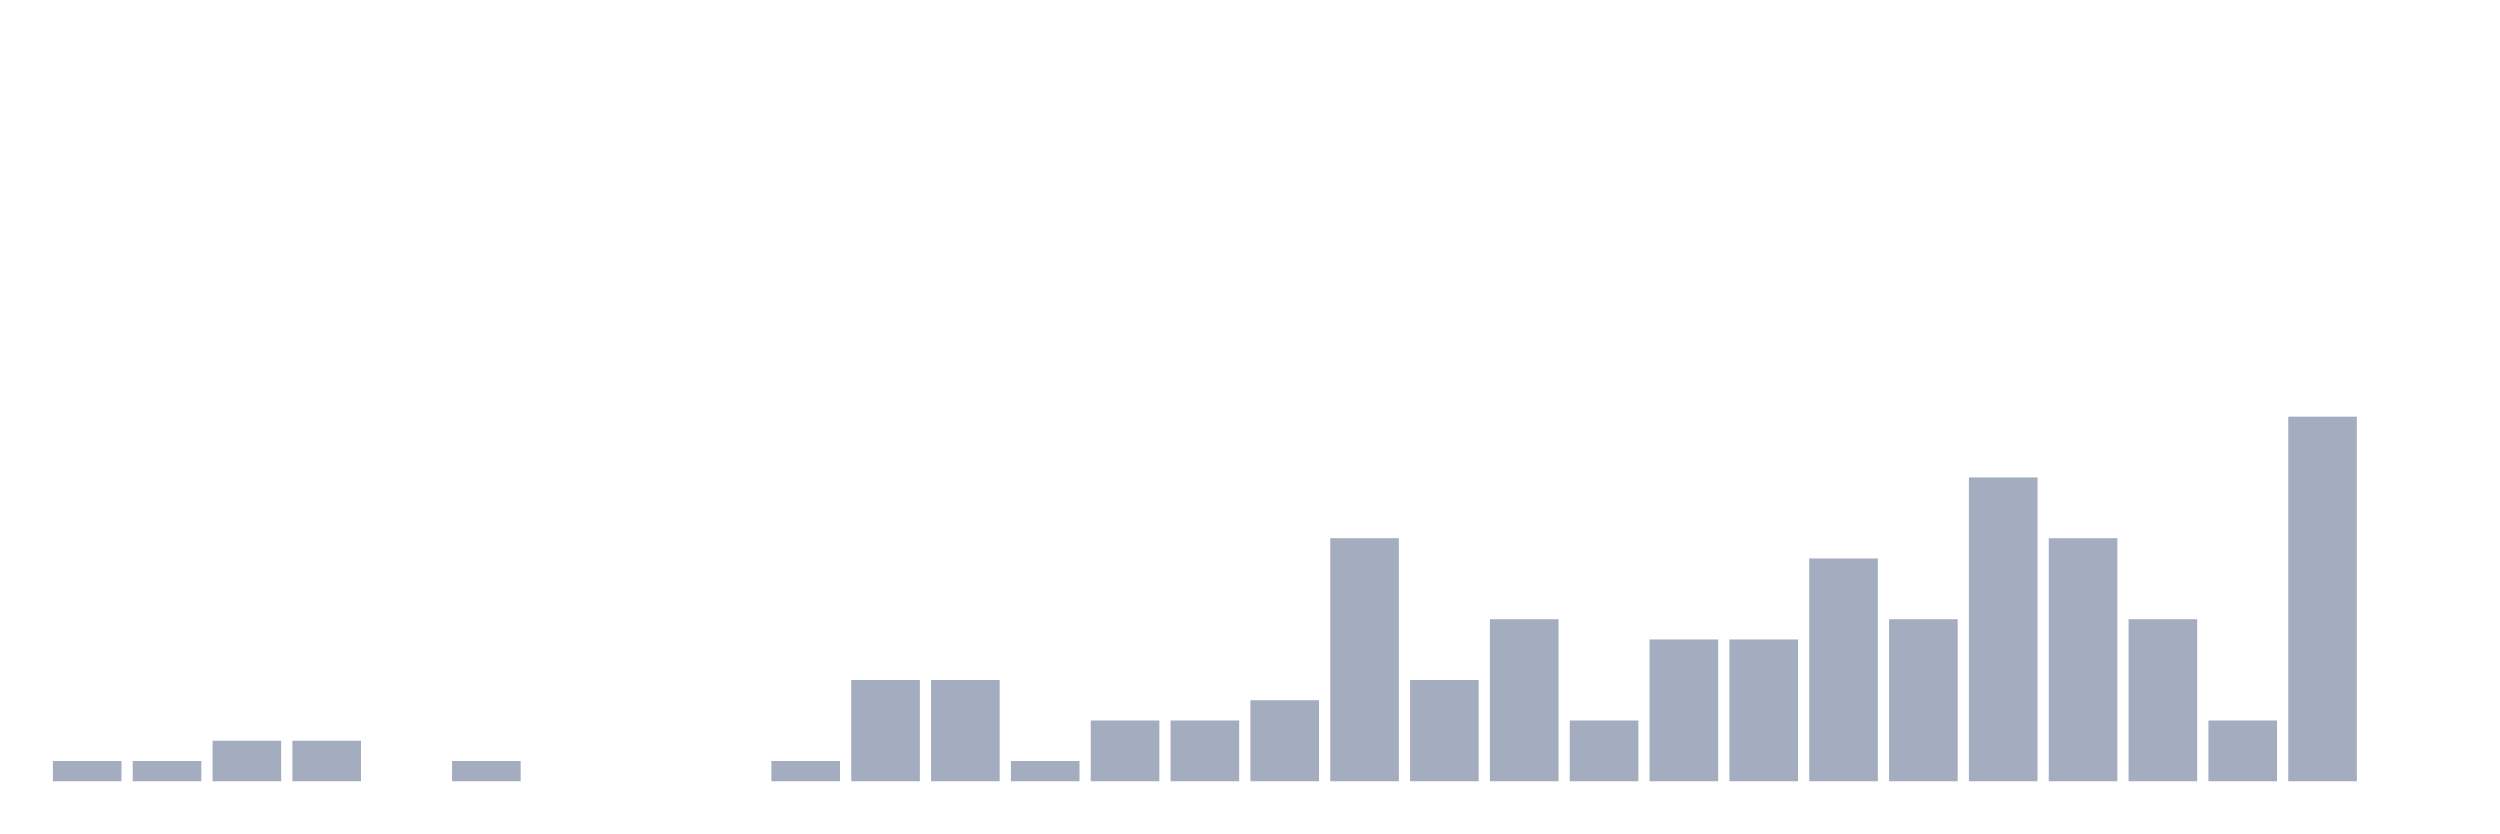
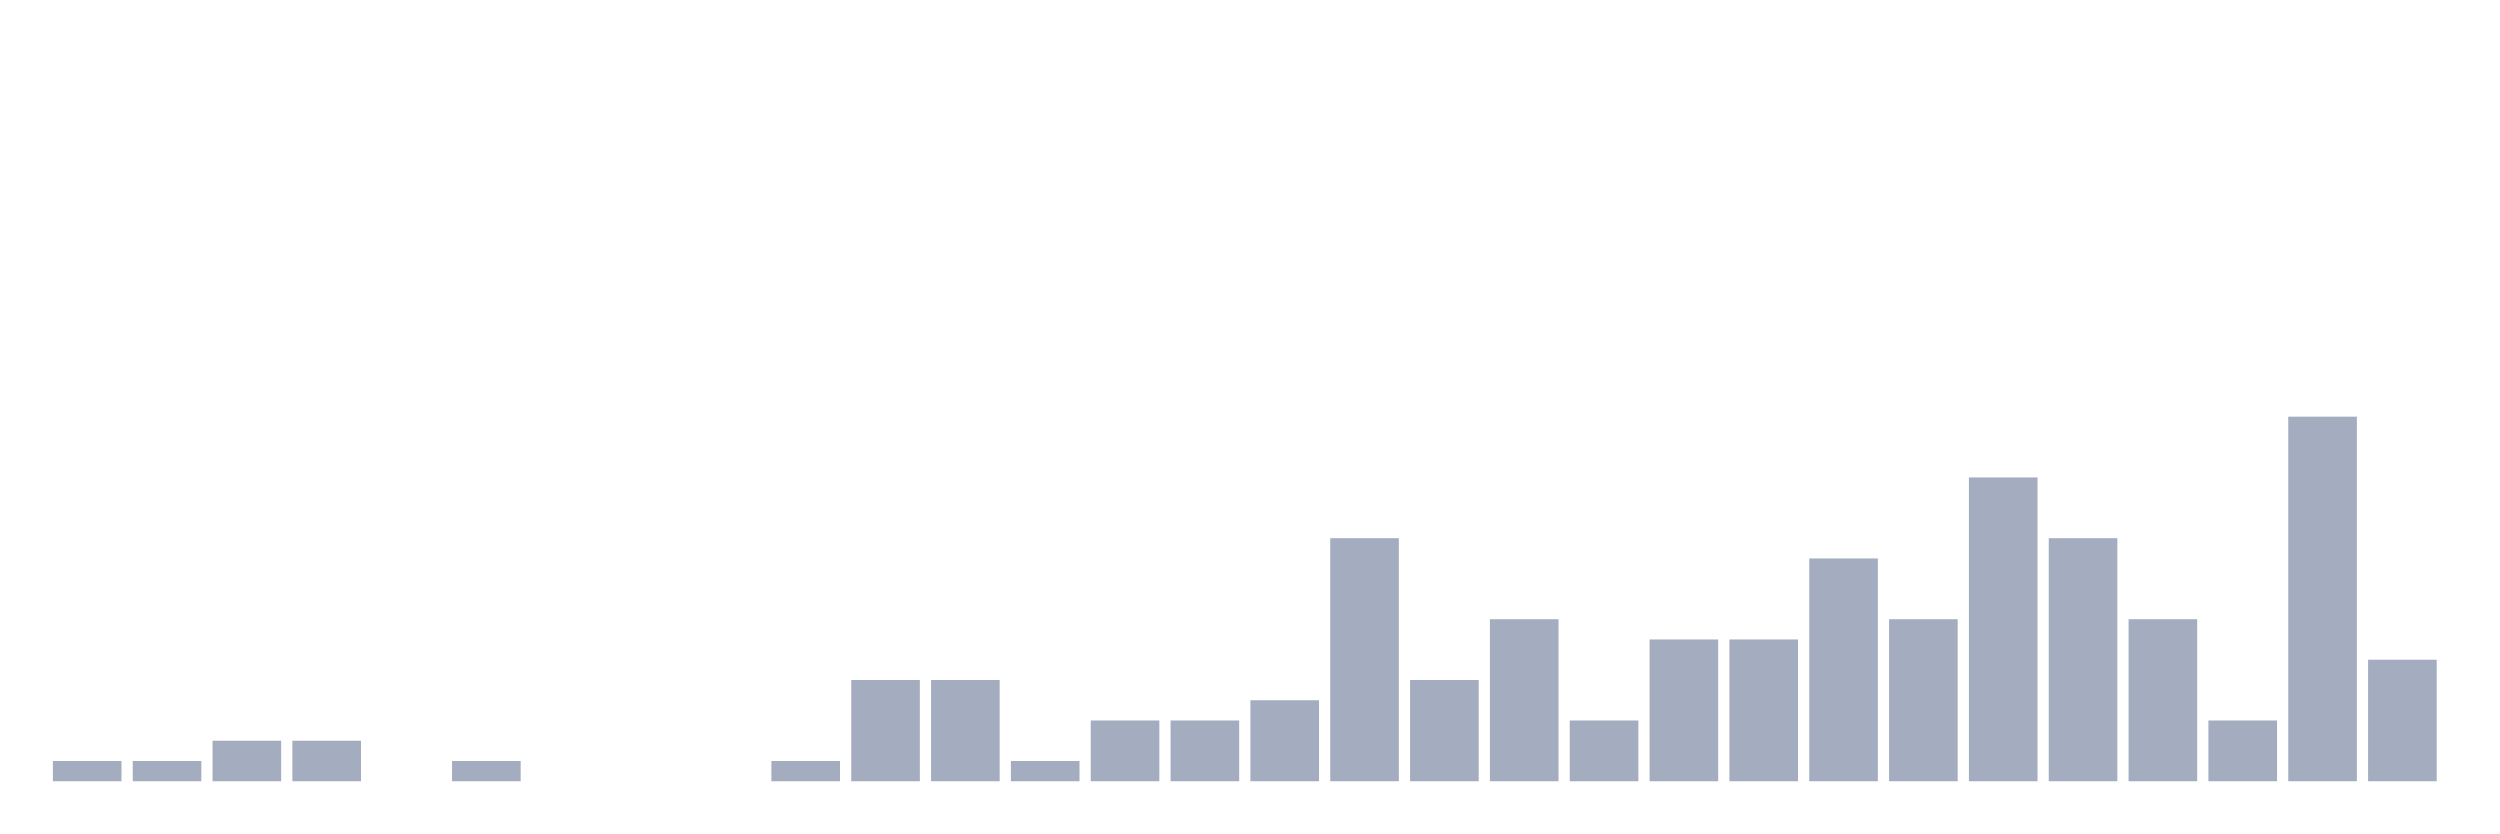
<svg xmlns="http://www.w3.org/2000/svg" viewBox="0 0 480 160">
  <g transform="translate(10,10)">
    <rect class="bar" x="0.153" width="13.175" y="136.111" height="3.889" fill="rgb(164,173,192)" />
    <rect class="bar" x="15.482" width="13.175" y="136.111" height="3.889" fill="rgb(164,173,192)" />
    <rect class="bar" x="30.81" width="13.175" y="132.222" height="7.778" fill="rgb(164,173,192)" />
    <rect class="bar" x="46.138" width="13.175" y="132.222" height="7.778" fill="rgb(164,173,192)" />
    <rect class="bar" x="61.466" width="13.175" y="140" height="0" fill="rgb(164,173,192)" />
    <rect class="bar" x="76.794" width="13.175" y="136.111" height="3.889" fill="rgb(164,173,192)" />
    <rect class="bar" x="92.123" width="13.175" y="140" height="0" fill="rgb(164,173,192)" />
    <rect class="bar" x="107.451" width="13.175" y="140" height="0" fill="rgb(164,173,192)" />
    <rect class="bar" x="122.779" width="13.175" y="140" height="0" fill="rgb(164,173,192)" />
    <rect class="bar" x="138.107" width="13.175" y="136.111" height="3.889" fill="rgb(164,173,192)" />
    <rect class="bar" x="153.436" width="13.175" y="120.556" height="19.444" fill="rgb(164,173,192)" />
    <rect class="bar" x="168.764" width="13.175" y="120.556" height="19.444" fill="rgb(164,173,192)" />
    <rect class="bar" x="184.092" width="13.175" y="136.111" height="3.889" fill="rgb(164,173,192)" />
    <rect class="bar" x="199.42" width="13.175" y="128.333" height="11.667" fill="rgb(164,173,192)" />
    <rect class="bar" x="214.748" width="13.175" y="128.333" height="11.667" fill="rgb(164,173,192)" />
    <rect class="bar" x="230.077" width="13.175" y="124.444" height="15.556" fill="rgb(164,173,192)" />
    <rect class="bar" x="245.405" width="13.175" y="93.333" height="46.667" fill="rgb(164,173,192)" />
    <rect class="bar" x="260.733" width="13.175" y="120.556" height="19.444" fill="rgb(164,173,192)" />
    <rect class="bar" x="276.061" width="13.175" y="108.889" height="31.111" fill="rgb(164,173,192)" />
    <rect class="bar" x="291.39" width="13.175" y="128.333" height="11.667" fill="rgb(164,173,192)" />
    <rect class="bar" x="306.718" width="13.175" y="112.778" height="27.222" fill="rgb(164,173,192)" />
    <rect class="bar" x="322.046" width="13.175" y="112.778" height="27.222" fill="rgb(164,173,192)" />
    <rect class="bar" x="337.374" width="13.175" y="97.222" height="42.778" fill="rgb(164,173,192)" />
    <rect class="bar" x="352.702" width="13.175" y="108.889" height="31.111" fill="rgb(164,173,192)" />
    <rect class="bar" x="368.031" width="13.175" y="81.667" height="58.333" fill="rgb(164,173,192)" />
    <rect class="bar" x="383.359" width="13.175" y="93.333" height="46.667" fill="rgb(164,173,192)" />
    <rect class="bar" x="398.687" width="13.175" y="108.889" height="31.111" fill="rgb(164,173,192)" />
    <rect class="bar" x="414.015" width="13.175" y="128.333" height="11.667" fill="rgb(164,173,192)" />
    <rect class="bar" x="429.344" width="13.175" y="70" height="70" fill="rgb(164,173,192)" />
-     <rect class="bar" x="444.672" width="13.175" y="140" height="0" fill="rgb(164,173,192)" />
+     <rect class="bar" x="444.672" width="13.175" y="116.667" height="23.333" fill="rgb(164,173,192)" />
  </g>
</svg>
